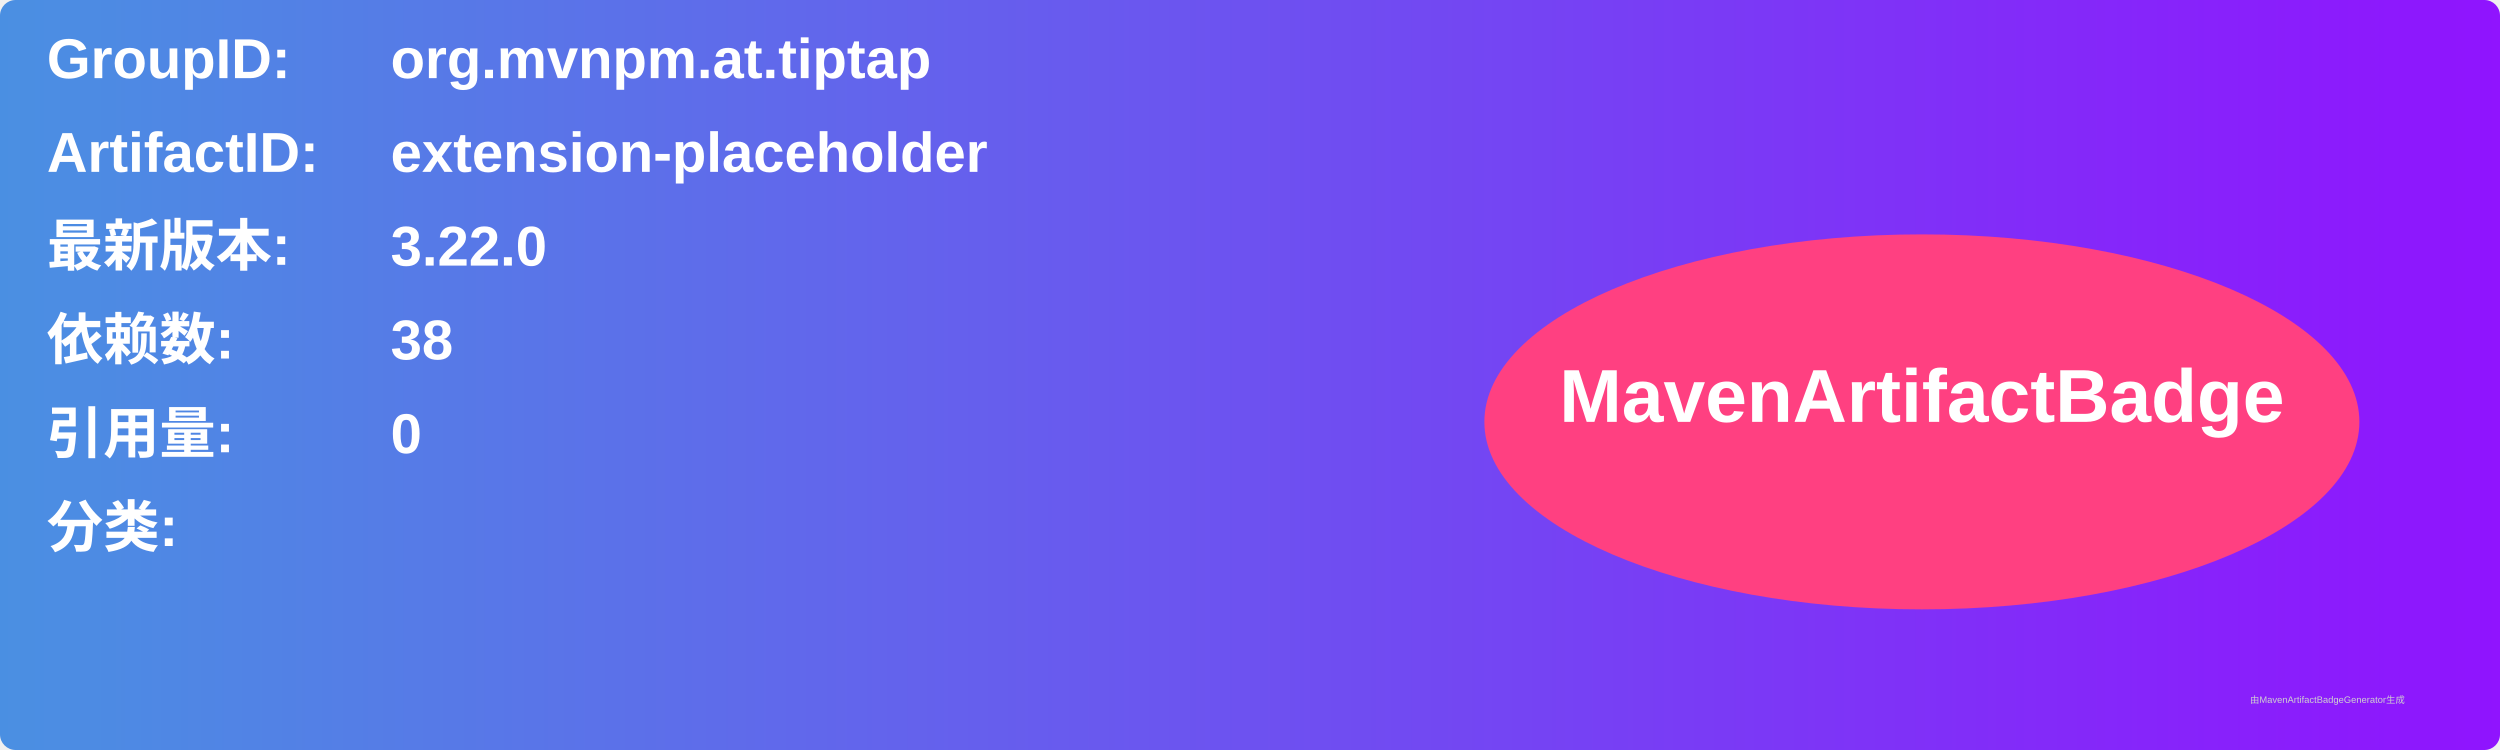
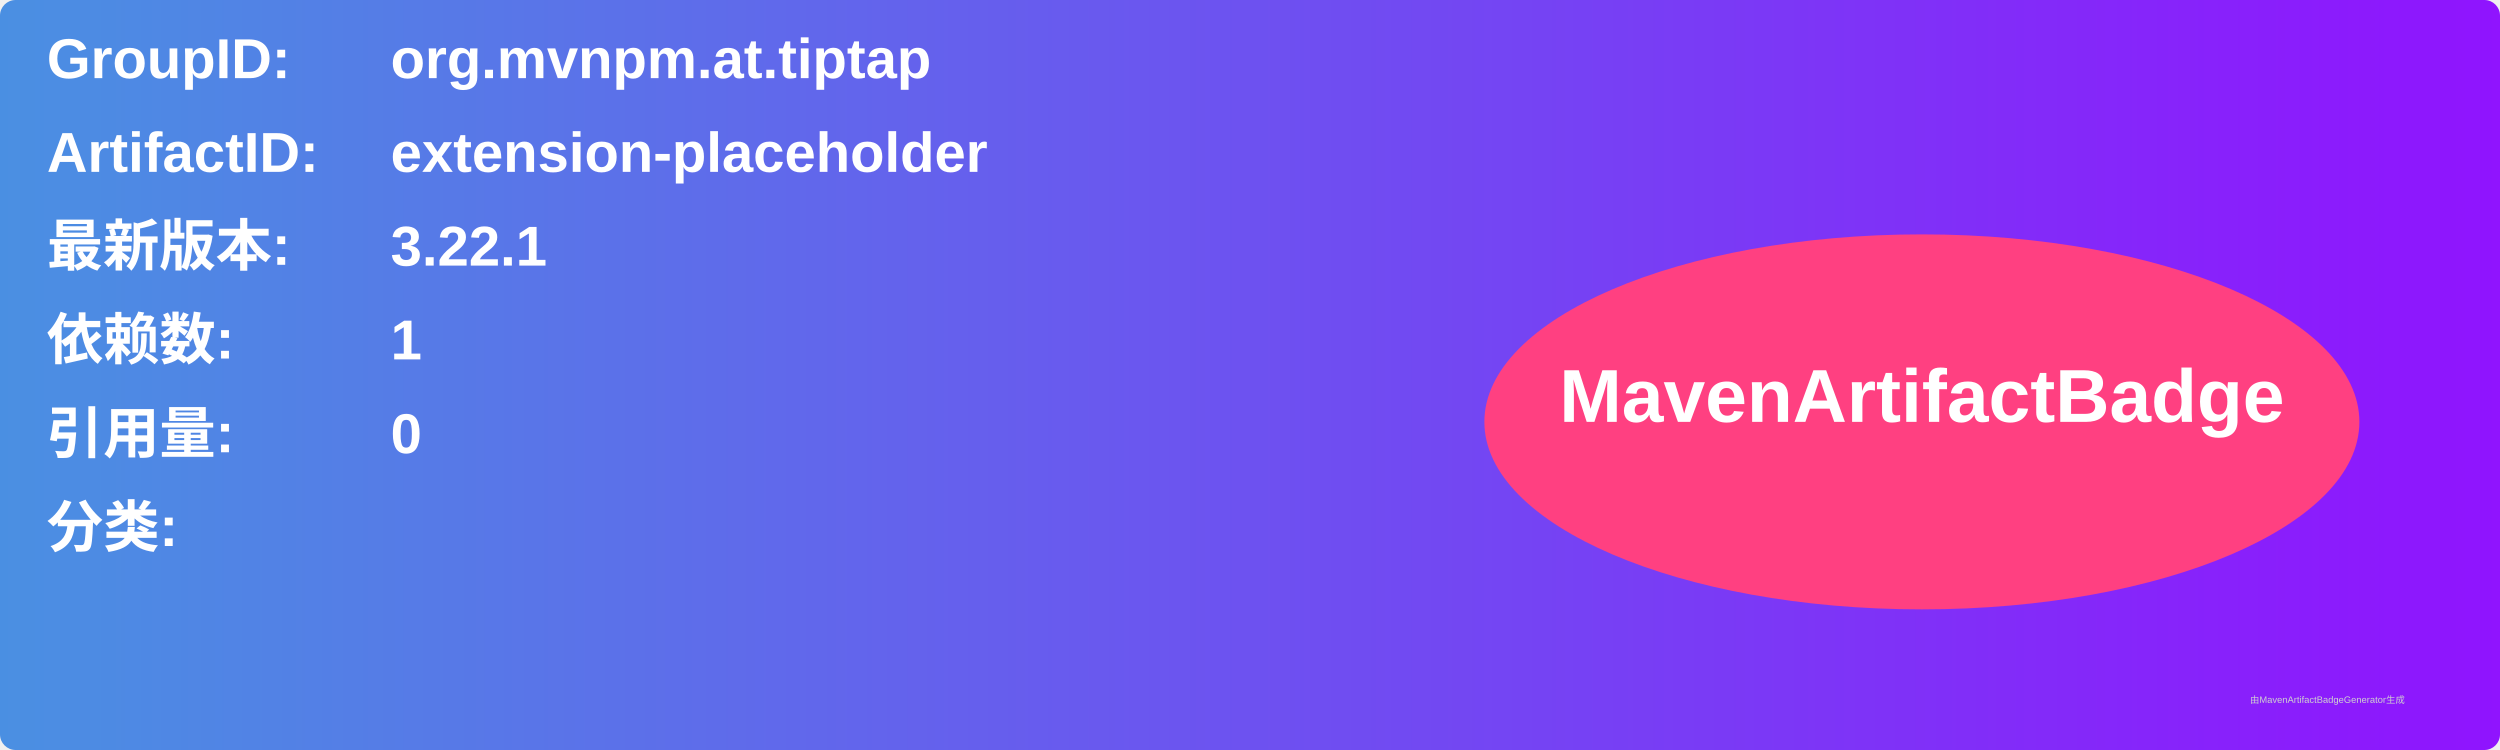
<svg xmlns="http://www.w3.org/2000/svg" width="800" height="240" viewBox="0 0 800 240">
  <linearGradient id="grad" x1="0%" y1="0%" x2="100%" y2="0%">
    <stop offset="0%" stop-color="#4a90e2" />
    <stop offset="100%" stop-color="#9013fe" />
  </linearGradient>
  <rect width="100%" height="100%" rx="5" ry="5" fill="url(#grad)" />
  <g transform="translate(15, 15)">
    <text x="0" y="10" font-family="Arial" font-size="18" fill="white" font-weight="bold" width="260">GroupID:</text>
    <text x="110" y="10" font-family="Arial" font-size="18" fill="white" font-weight="bold" width="460">org.mvnpm.at.tiptap</text>
    <text x="0" y="40" font-family="Arial" font-size="18" fill="white" font-weight="bold" width="260">ArtifactID:</text>
    <text x="110" y="40" font-family="Arial" font-size="18" fill="white" font-weight="bold" width="460">extension-placeholder</text>
    <text x="0" y="70" font-family="Arial" font-size="18" fill="white" font-weight="bold">最新版本:</text>
    <text x="110" y="70" font-family="Arial" font-size="18" fill="white" font-weight="bold">
-       <tspan font-weight="bold">3.22.0</tspan>
+       <tspan font-weight="bold">3.22.1</tspan>
    </text>
    <text x="0" y="100" font-family="Arial" font-size="18" fill="white" font-weight="bold">依赖数: </text>
    <text x="110" y="100" font-family="Arial" font-size="18" fill="white">
-       <tspan font-weight="bold">38</tspan>
+       <tspan font-weight="bold">1</tspan>
    </text>
    <text x="0" y="130" font-family="Arial" font-size="18" fill="white" font-weight="bold">引用量: </text>
    <text x="110" y="130" font-family="Arial" font-size="18" fill="white">
      <tspan font-weight="bold">0</tspan>
    </text>
    <text x="0" y="160" font-family="Arial" font-size="18" fill="white" font-weight="bold">分类:</text>
    <text x="10" y="190" font-family="Arial" font-size="10" fill="white">
      <tspan font-weight="bold" />
    </text>
    <ellipse cx="600" cy="120" rx="140" ry="60" fill="#ff4081" />
    <text x="600" y="120" text-anchor="middle" font-family="Arial" font-size="24" fill="white" font-weight="bold">MavenArtifactBadge</text>
  </g>
  <text x="720" y="225" font-family="Arial" font-size="3" fill="#d0d0d0">由MavenArtifactBadgeGenerator生成</text>
</svg>
